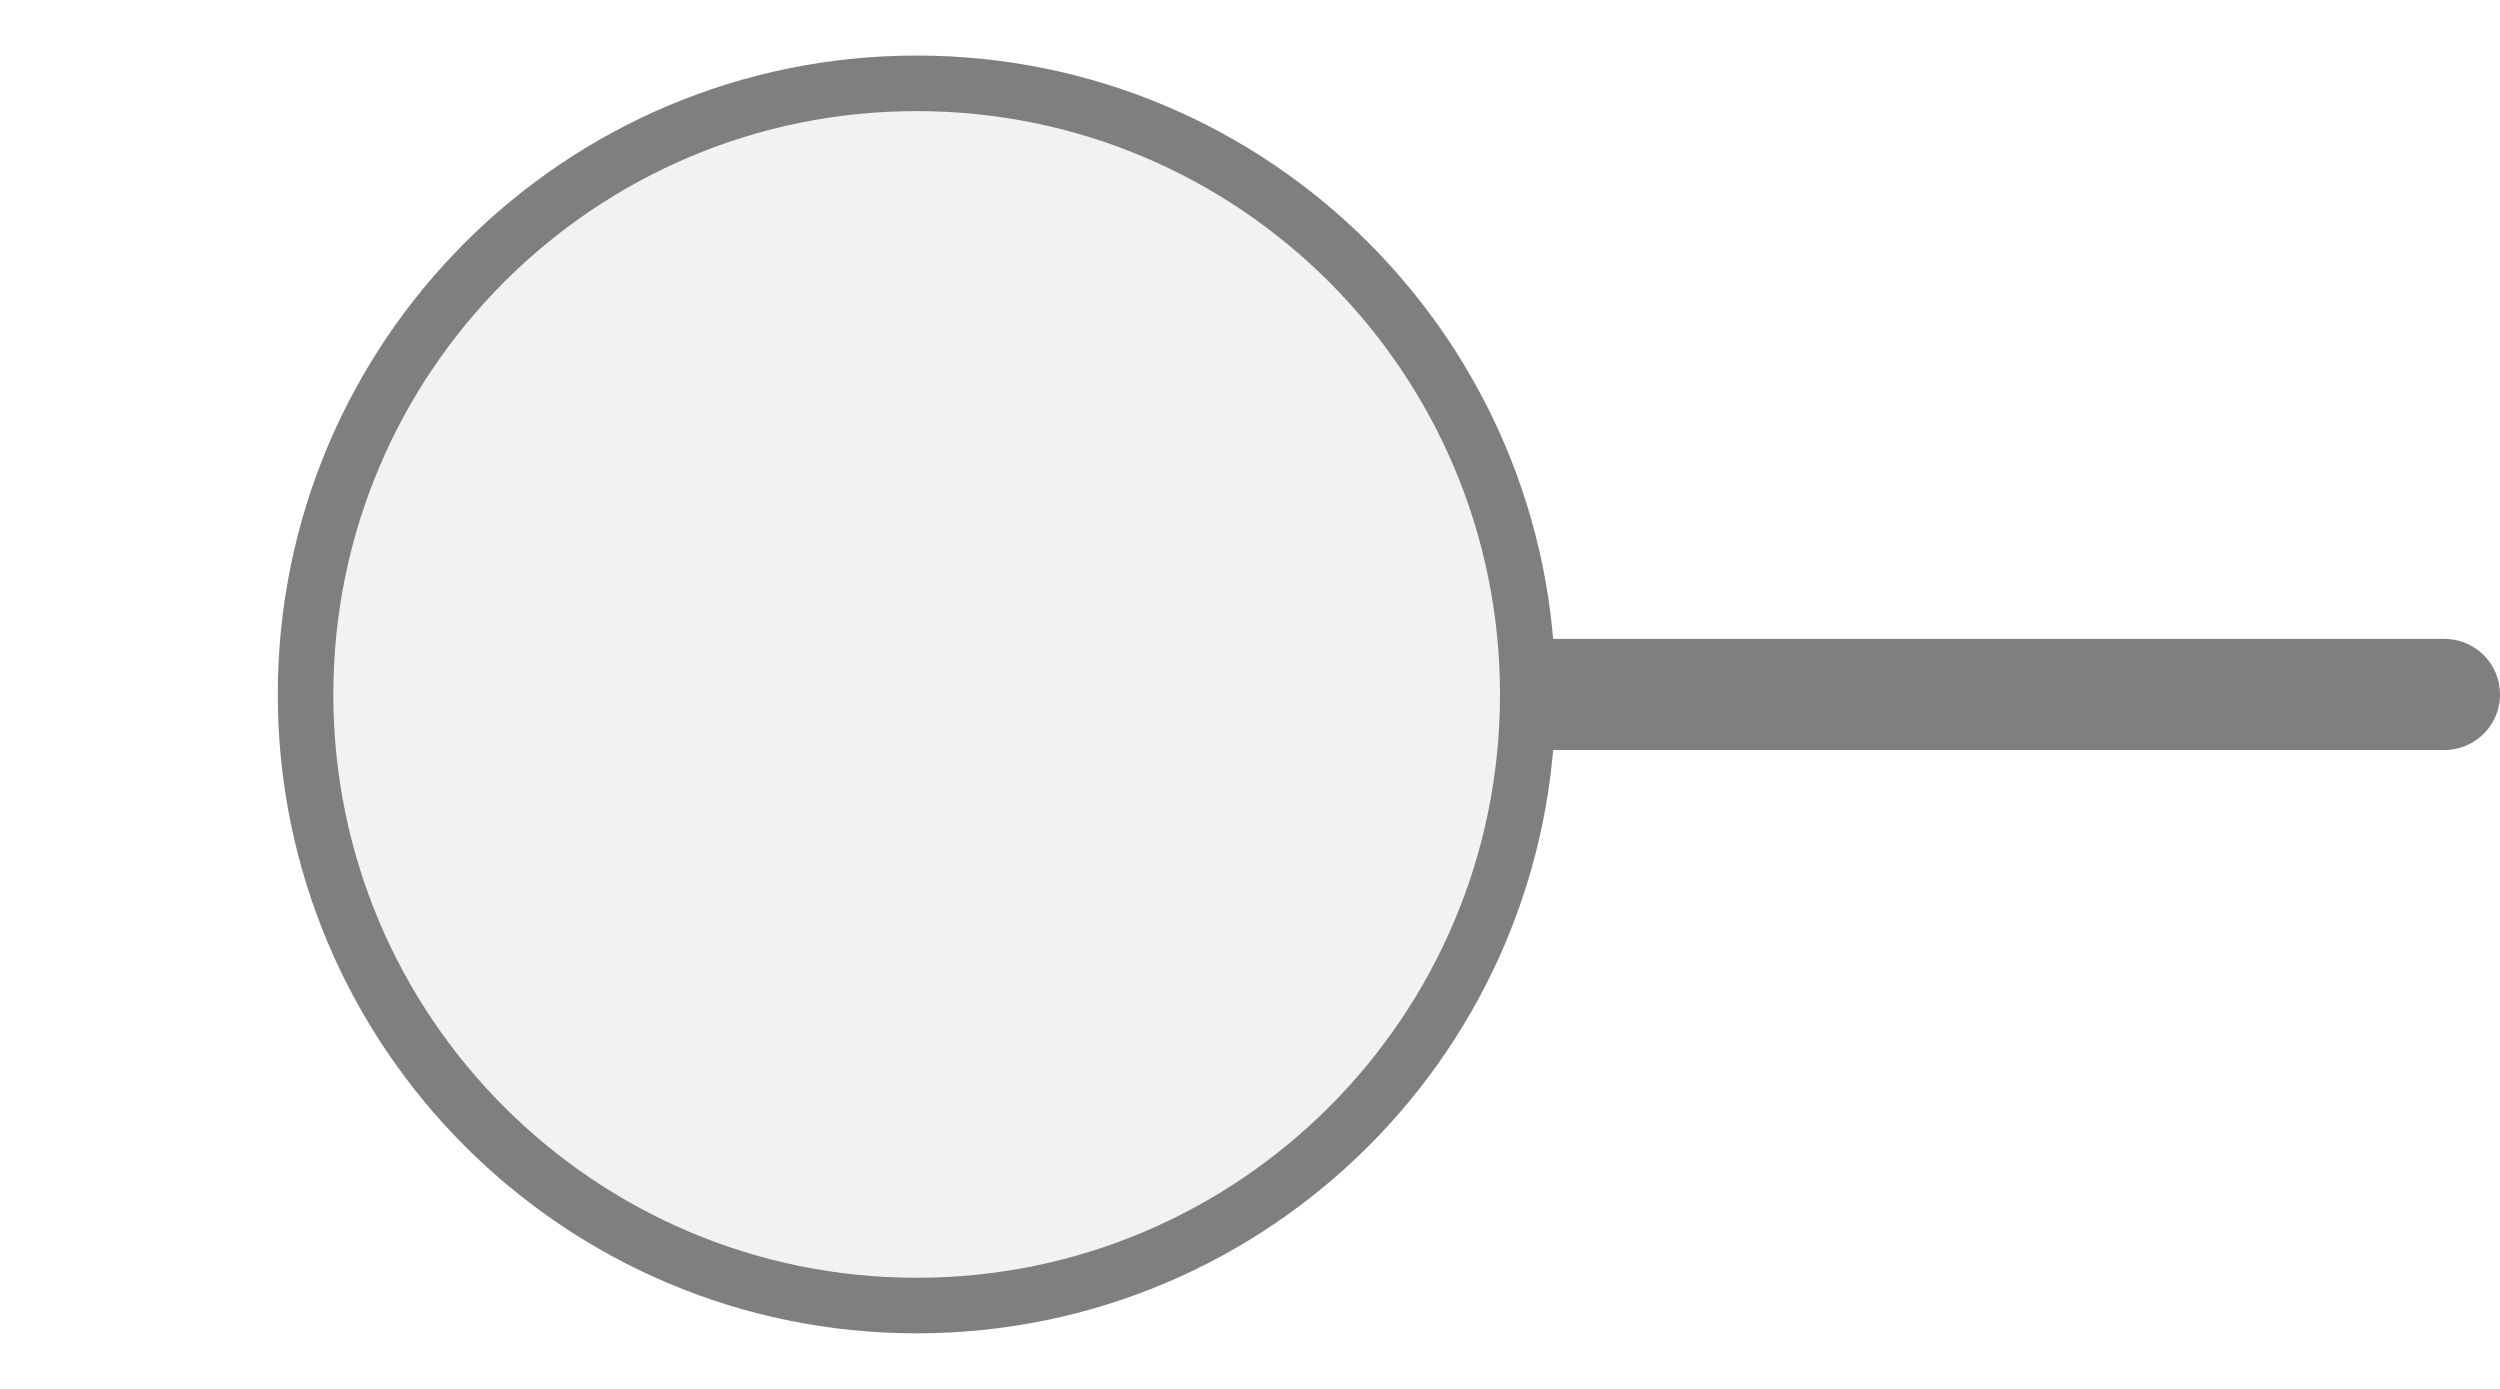
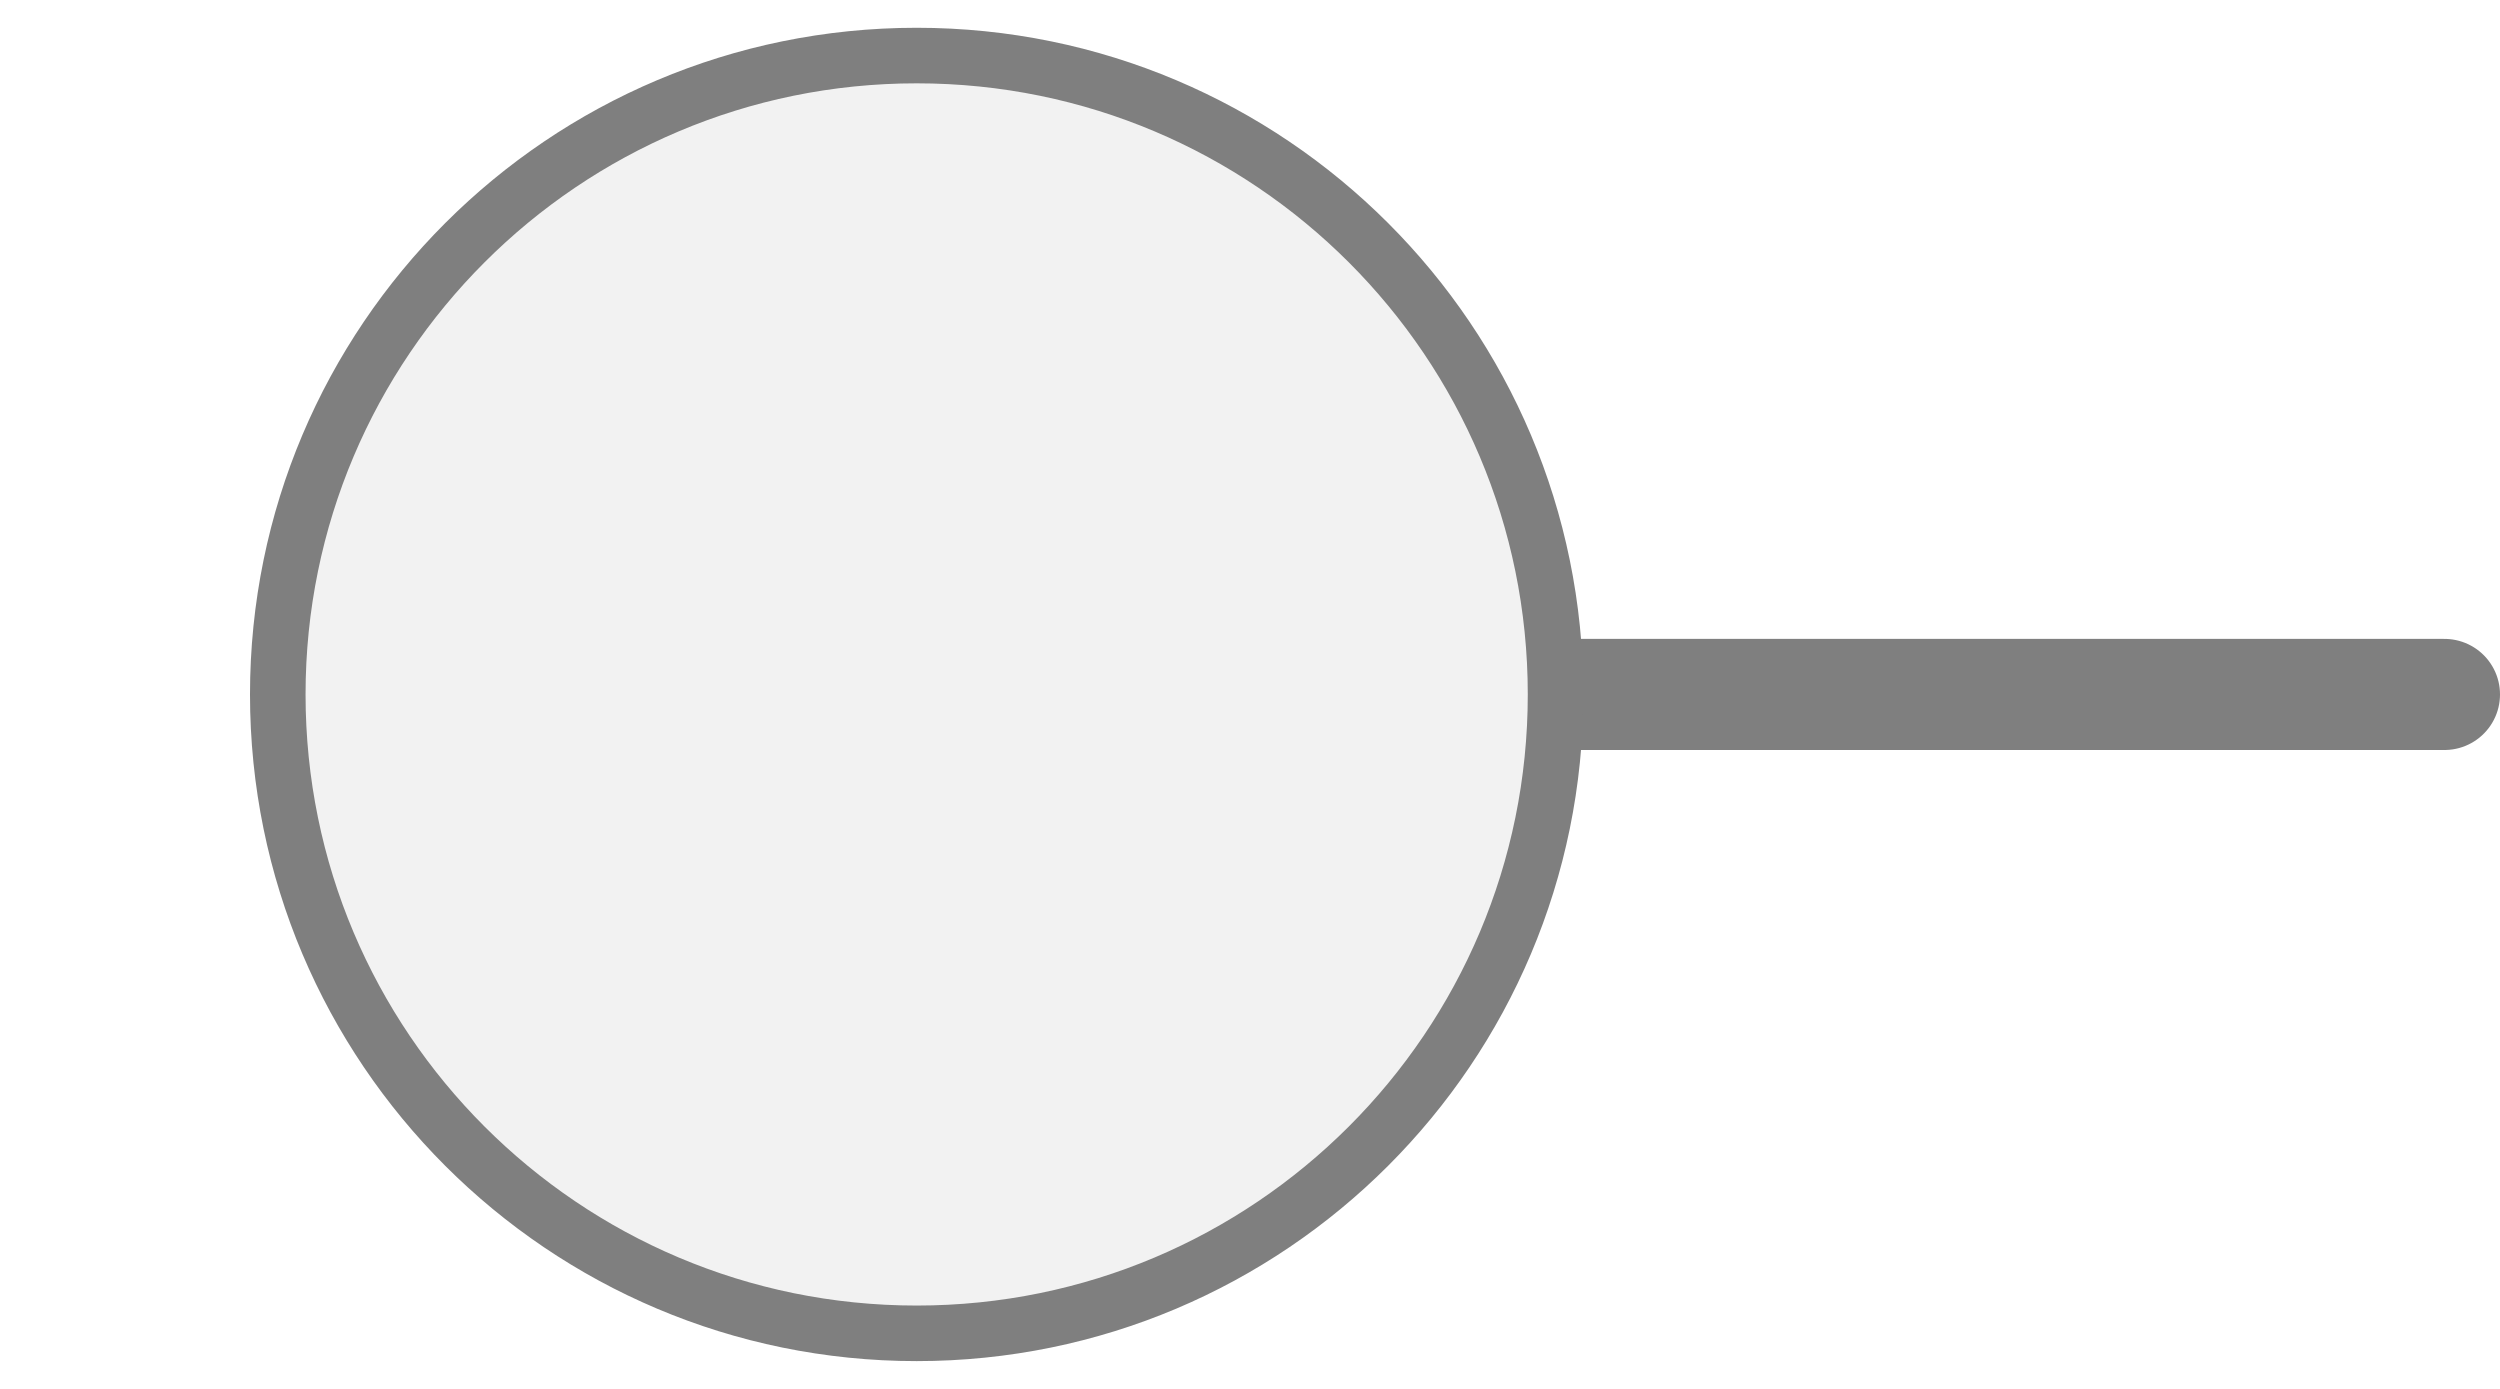
<svg xmlns="http://www.w3.org/2000/svg" width="45px" height="25px" viewBox="0 0 45 25">
-   <line x1="27.5" y1="12.5" x2="44" y2="12.5" stroke="#7f7f7f" stroke-width="2" stroke-linecap="round" />
-   <circle cx="16.5" cy="12.5" r="11" fill="#f2f2f2" stroke="#7f7f7f" stroke-width="1" />
+   <line x1="28" y1="12.5" x2="44" y2="12.5" stroke="#7f7f7f" stroke-width="2" stroke-linecap="round" />
+   <circle cx="16.5" cy="12.5" r="11.5" fill="#f2f2f2" stroke="#7f7f7f" stroke-width="1" />
</svg>
